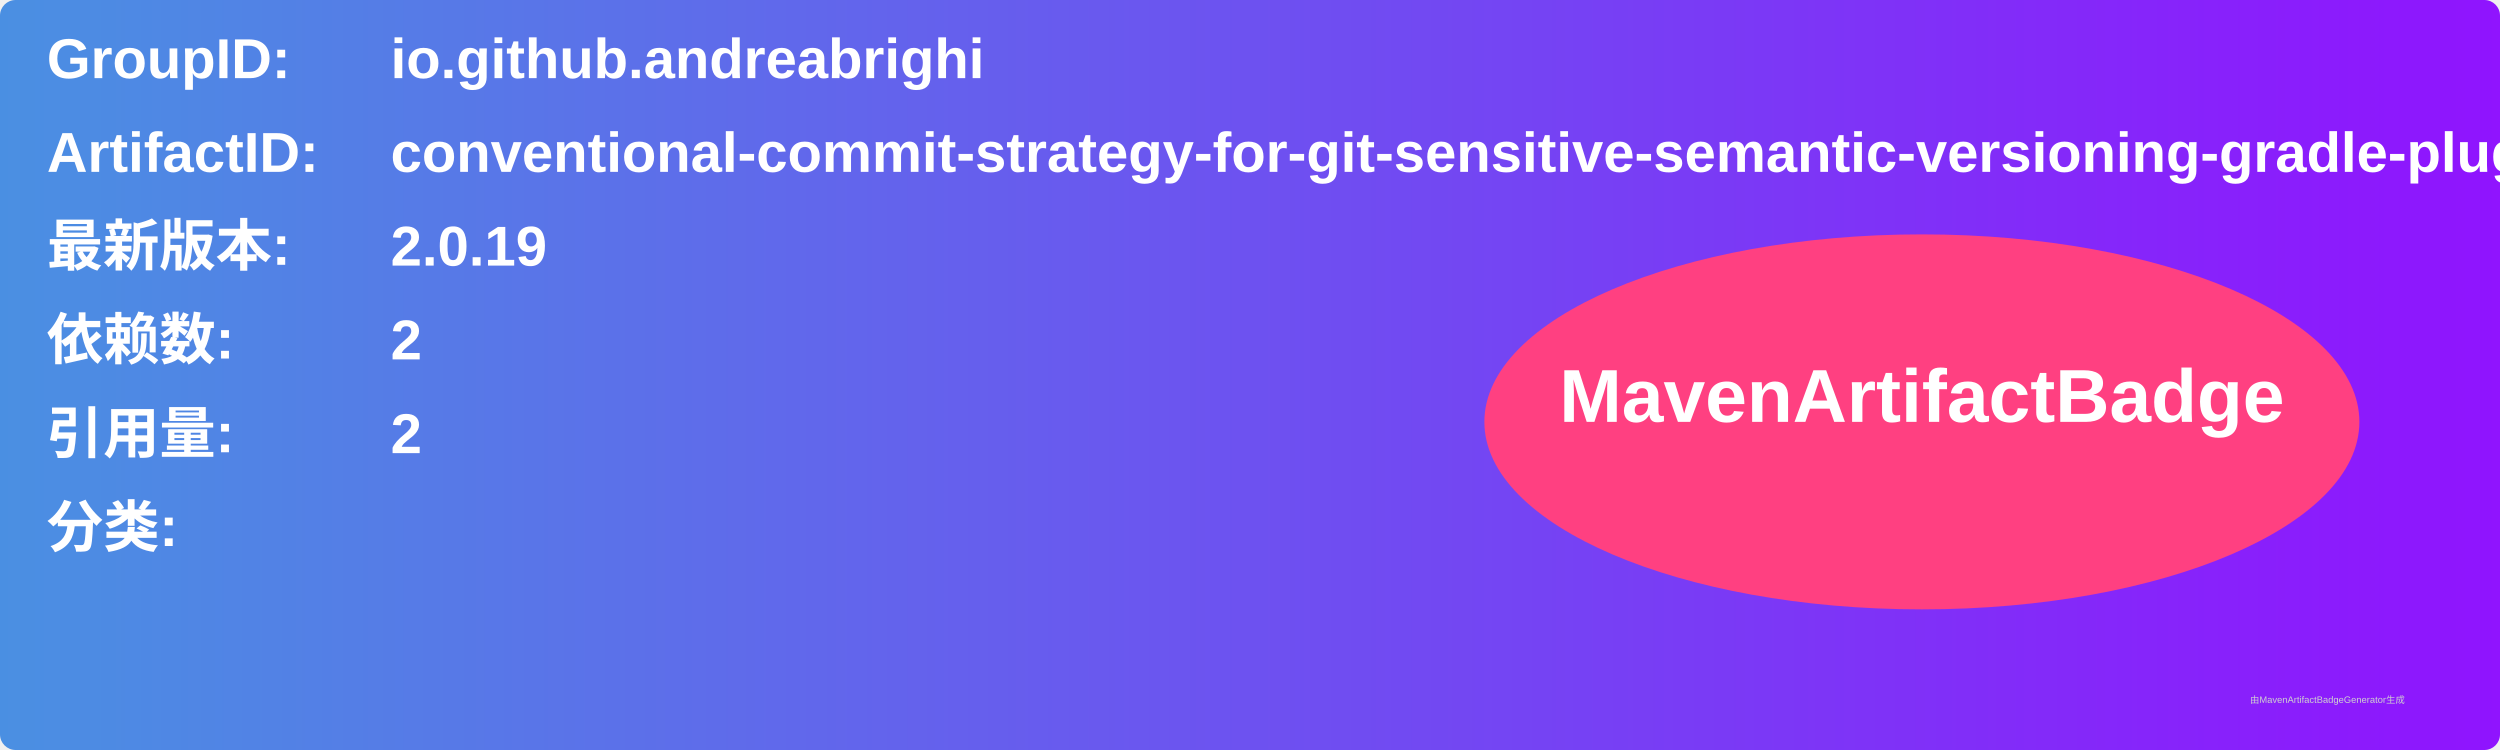
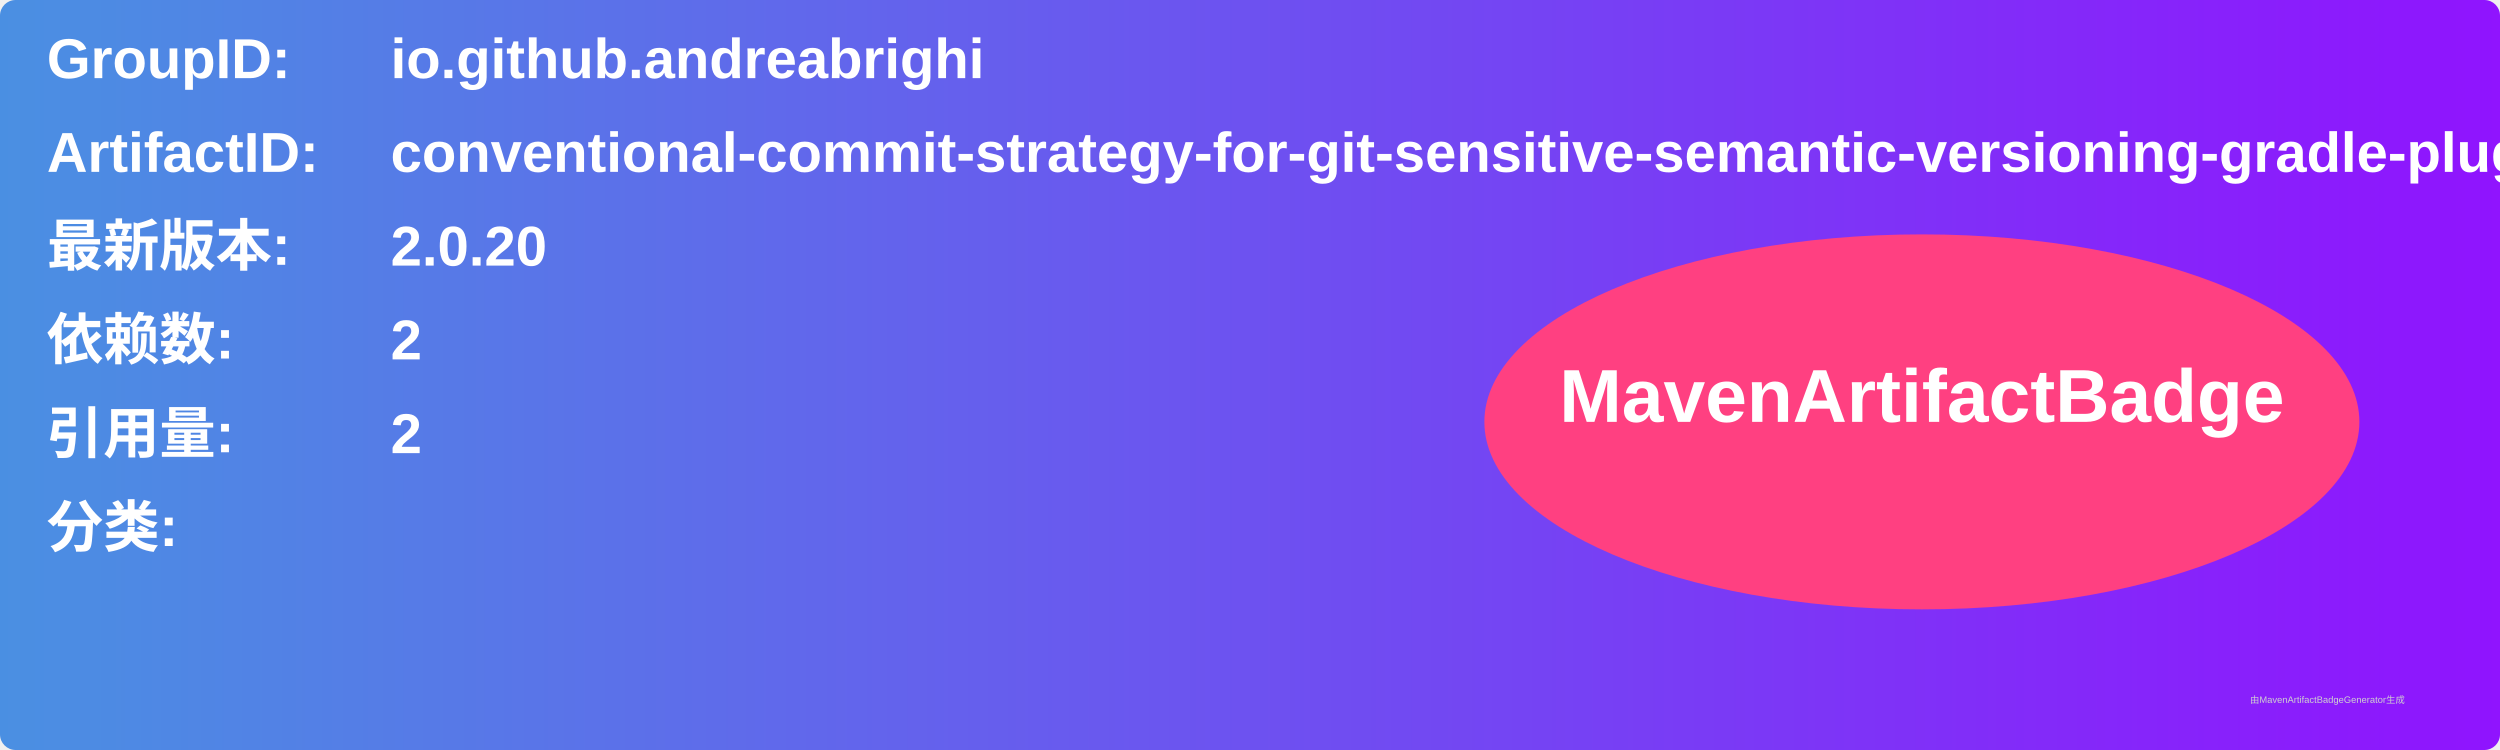
<svg xmlns="http://www.w3.org/2000/svg" width="800" height="240" viewBox="0 0 800 240">
  <linearGradient id="grad" x1="0%" y1="0%" x2="100%" y2="0%">
    <stop offset="0%" stop-color="#4a90e2" />
    <stop offset="100%" stop-color="#9013fe" />
  </linearGradient>
  <rect width="100%" height="100%" rx="5" ry="5" fill="url(#grad)" />
  <g transform="translate(15, 15)">
    <text x="0" y="10" font-family="Arial" font-size="18" fill="white" font-weight="bold" width="260">GroupID:</text>
    <text x="110" y="10" font-family="Arial" font-size="18" fill="white" font-weight="bold" width="460">io.github.andreabrighi</text>
    <text x="0" y="40" font-family="Arial" font-size="18" fill="white" font-weight="bold" width="260">ArtifactID:</text>
    <text x="110" y="40" font-family="Arial" font-size="18" fill="white" font-weight="bold" width="460">conventional-commit-strategy-for-git-sensitive-semantic-versioning-gradle-plugin</text>
    <text x="0" y="70" font-family="Arial" font-size="18" fill="white" font-weight="bold">最新版本:</text>
    <text x="110" y="70" font-family="Arial" font-size="18" fill="white" font-weight="bold">
-       <tspan font-weight="bold">2.0.19</tspan>
+       <tspan font-weight="bold">2.0.20</tspan>
    </text>
    <text x="0" y="100" font-family="Arial" font-size="18" fill="white" font-weight="bold">依赖数: </text>
    <text x="110" y="100" font-family="Arial" font-size="18" fill="white">
      <tspan font-weight="bold">2</tspan>
    </text>
    <text x="0" y="130" font-family="Arial" font-size="18" fill="white" font-weight="bold">引用量: </text>
    <text x="110" y="130" font-family="Arial" font-size="18" fill="white">
      <tspan font-weight="bold">2</tspan>
    </text>
    <text x="0" y="160" font-family="Arial" font-size="18" fill="white" font-weight="bold">分类:</text>
    <text x="10" y="190" font-family="Arial" font-size="10" fill="white">
      <tspan font-weight="bold" />
    </text>
    <ellipse cx="600" cy="120" rx="140" ry="60" fill="#ff4081" />
    <text x="600" y="120" text-anchor="middle" font-family="Arial" font-size="24" fill="white" font-weight="bold">MavenArtifactBadge</text>
  </g>
  <text x="720" y="225" font-family="Arial" font-size="3" fill="#d0d0d0">由MavenArtifactBadgeGenerator生成</text>
</svg>
